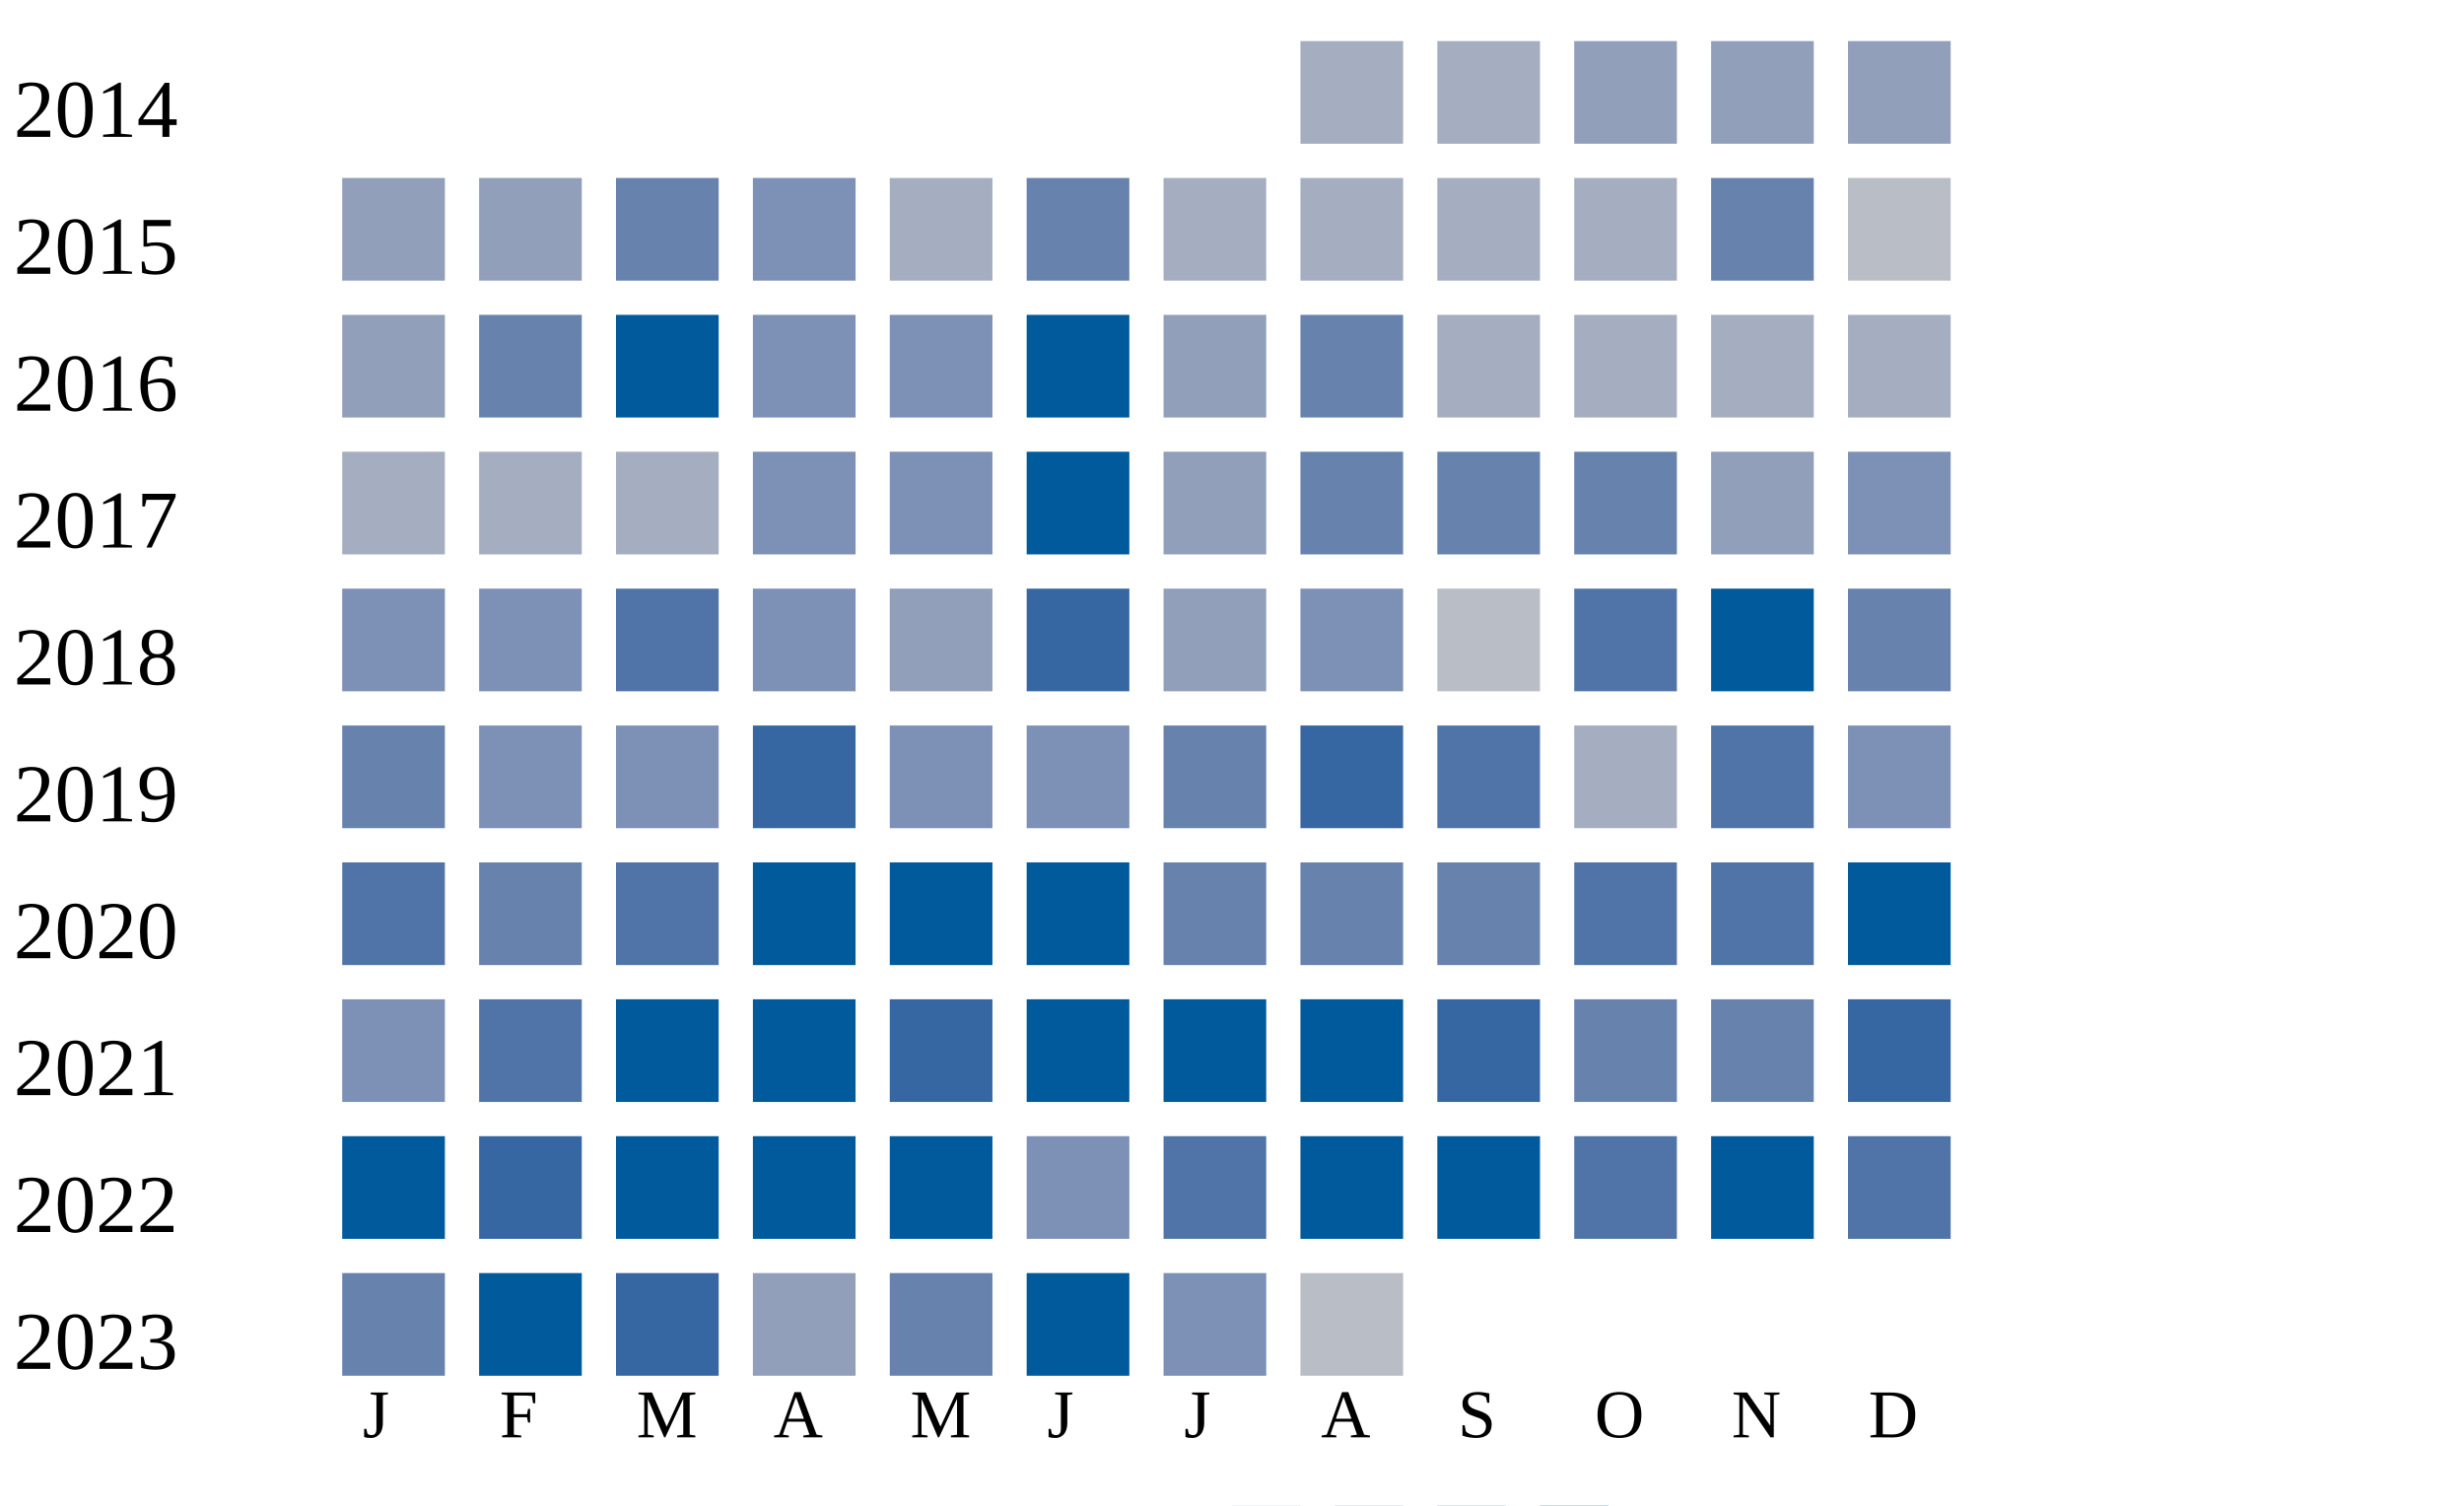
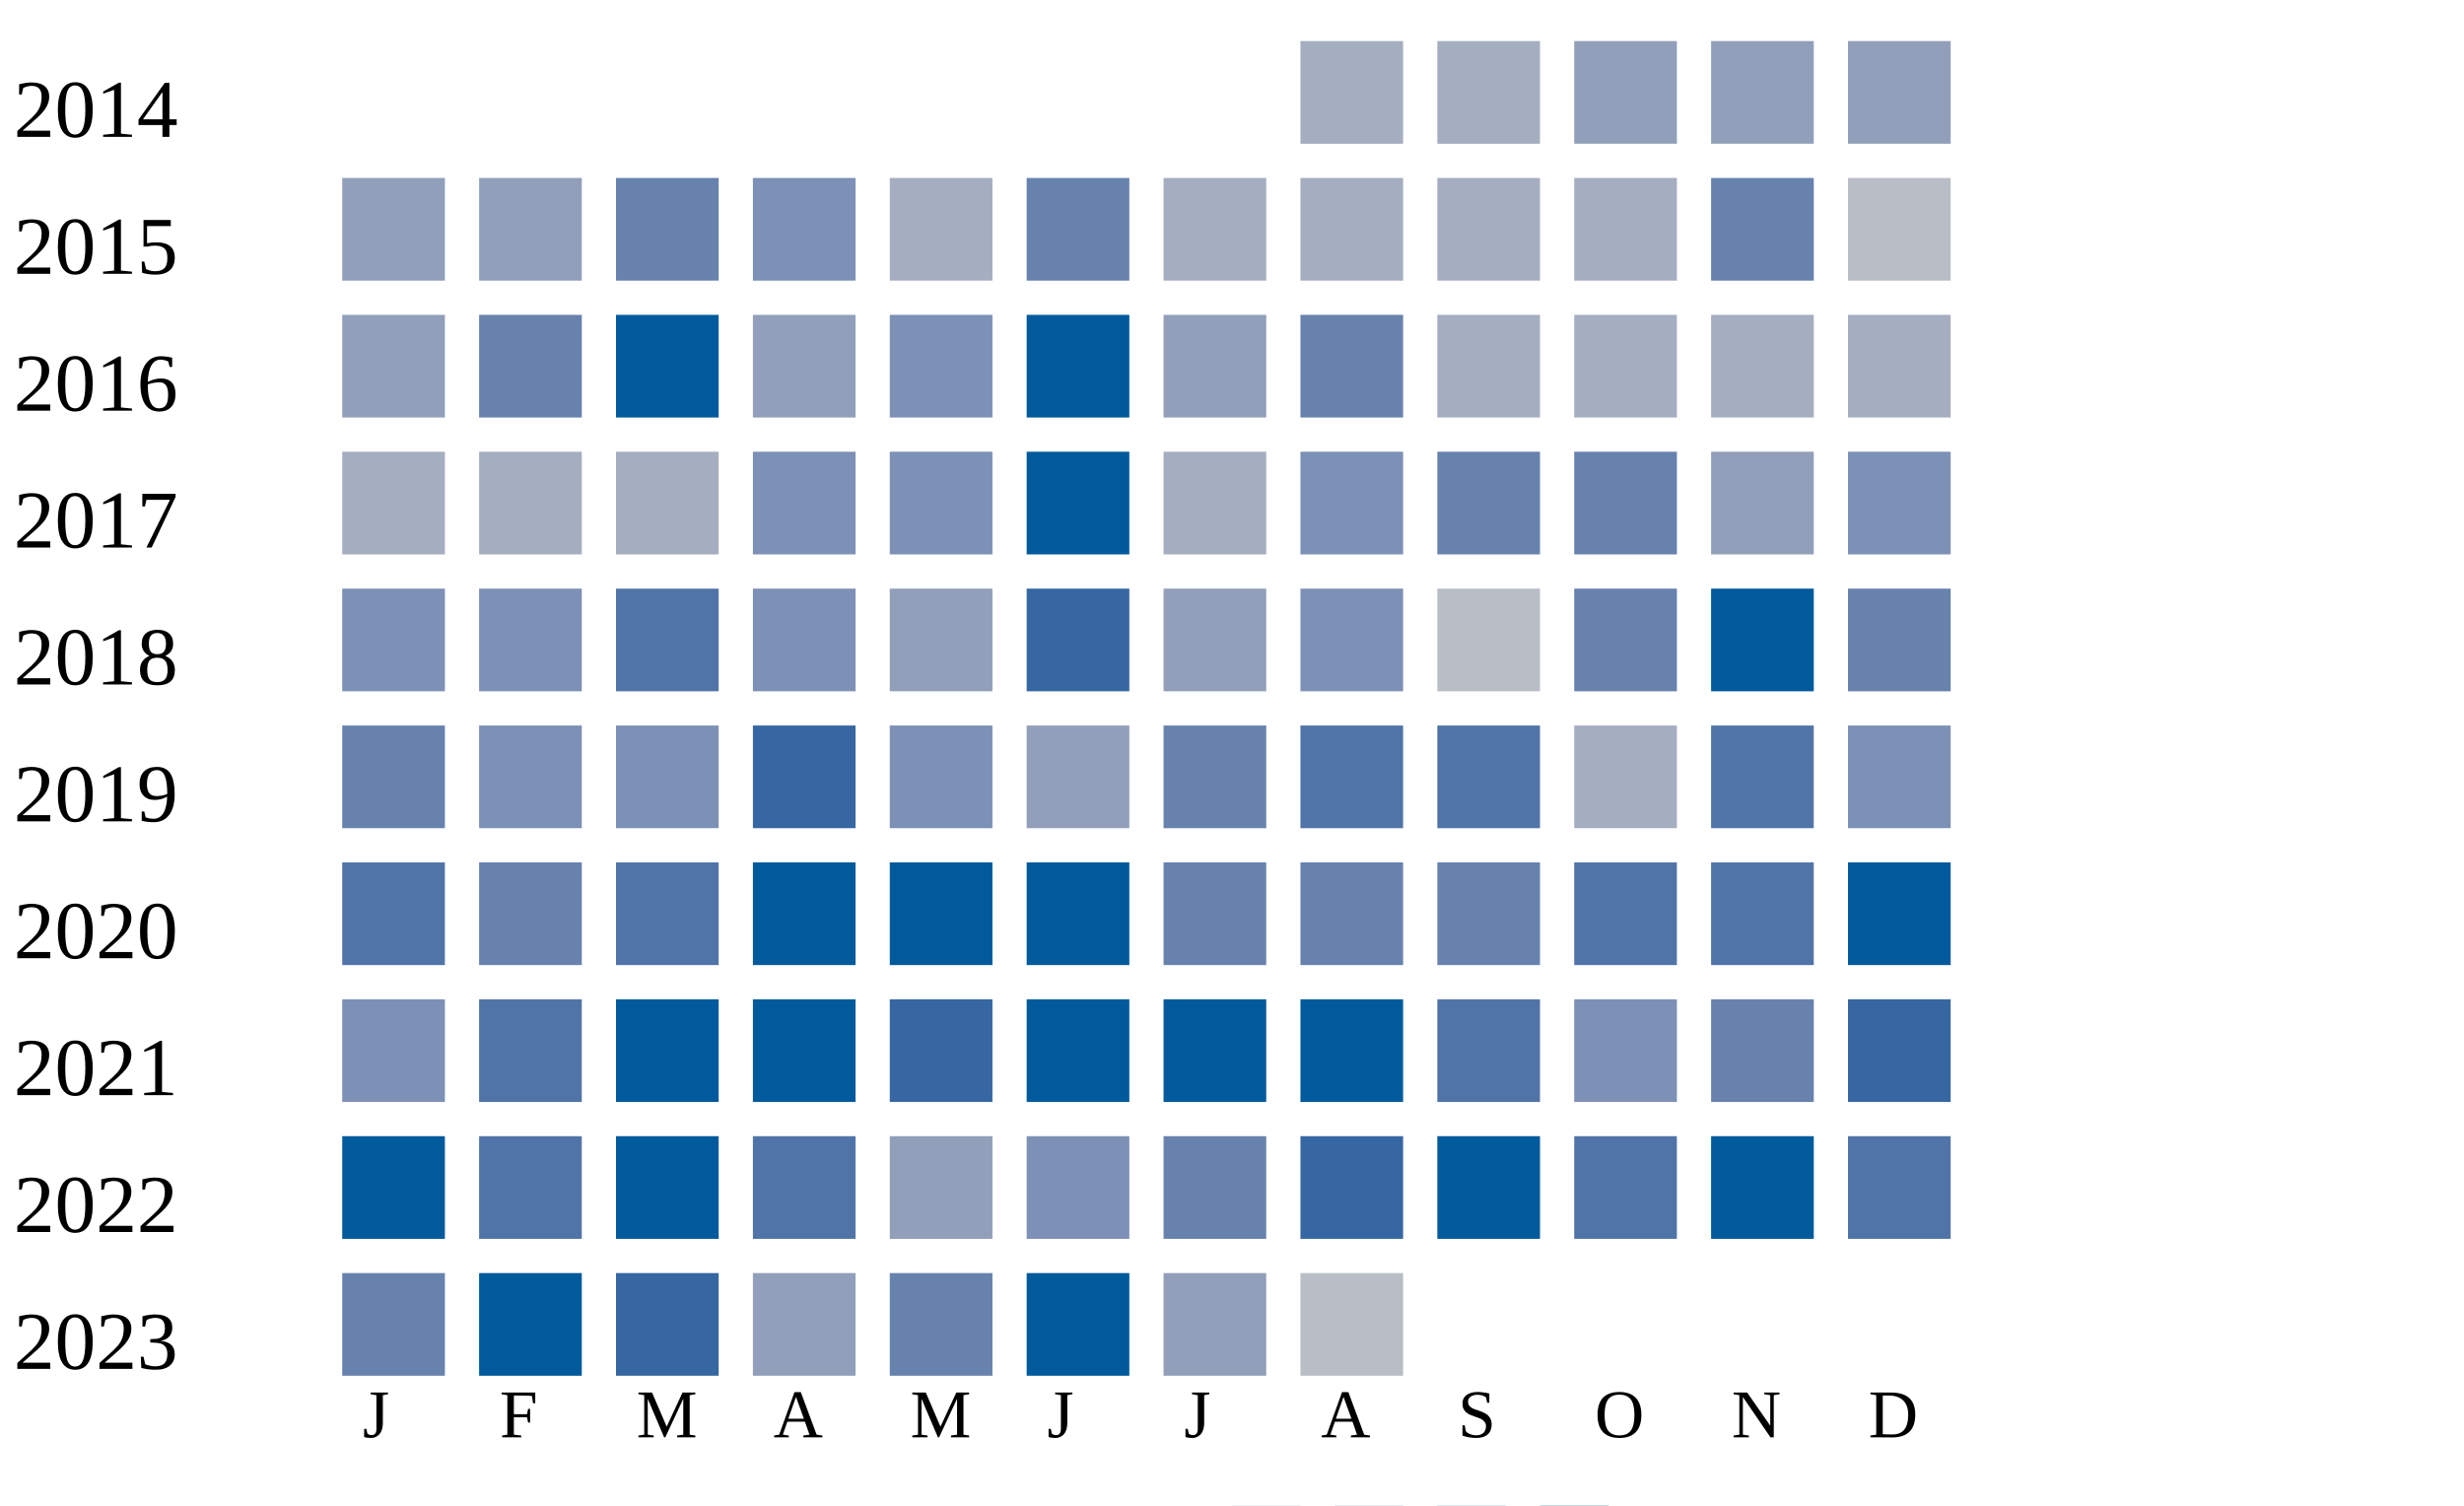
<svg xmlns="http://www.w3.org/2000/svg" width="360" height="220">
  <g transform="translate(0 0)">
    <text x="2" y="20">2014</text>
    <rect x="190" y="6" width="15" height="15" fill="#a5aec0" />
    <rect x="210" y="6" width="15" height="15" fill="#a5aec0" />
    <rect x="230" y="6" width="15" height="15" fill="#919fba" />
    <rect x="250" y="6" width="15" height="15" fill="#919fba" />
    <rect x="270" y="6" width="15" height="15" fill="#919fba" />
  </g>
  <g transform="translate(0 20)">
    <text x="2" y="20">2015</text>
    <rect x="50" y="6" width="15" height="15" fill="#919fba" />
    <rect x="70" y="6" width="15" height="15" fill="#919fba" />
    <rect x="90" y="6" width="15" height="15" fill="#6882ae" />
    <rect x="110" y="6" width="15" height="15" fill="#7d90b5" />
    <rect x="130" y="6" width="15" height="15" fill="#a5aec0" />
    <rect x="150" y="6" width="15" height="15" fill="#6882ae" />
    <rect x="170" y="6" width="15" height="15" fill="#a5aec0" />
    <rect x="190" y="6" width="15" height="15" fill="#a5aec0" />
    <rect x="210" y="6" width="15" height="15" fill="#a5aec0" />
    <rect x="230" y="6" width="15" height="15" fill="#a5aec0" />
    <rect x="250" y="6" width="15" height="15" fill="#6882ae" />
    <rect x="270" y="6" width="15" height="15" fill="#b9bdc6" />
  </g>
  <g transform="translate(0 40)">
    <text x="2" y="20">2016</text>
    <rect x="50" y="6" width="15" height="15" fill="#919fba" />
    <rect x="70" y="6" width="15" height="15" fill="#6882ae" />
    <rect x="90" y="6" width="15" height="15" fill="#005a9c" />
-     <rect x="110" y="6" width="15" height="15" fill="#7d90b5" />
+     <rect x="110" y="6" width="15" height="15" fill="#919fba" />
    <rect x="130" y="6" width="15" height="15" fill="#7d90b5" />
    <rect x="150" y="6" width="15" height="15" fill="#005a9c" />
    <rect x="170" y="6" width="15" height="15" fill="#919fba" />
    <rect x="190" y="6" width="15" height="15" fill="#6882ae" />
    <rect x="210" y="6" width="15" height="15" fill="#a5aec0" />
    <rect x="230" y="6" width="15" height="15" fill="#a5aec0" />
    <rect x="250" y="6" width="15" height="15" fill="#a5aec0" />
    <rect x="270" y="6" width="15" height="15" fill="#a5aec0" />
  </g>
  <g transform="translate(0 60)">
    <text x="2" y="20">2017</text>
    <rect x="50" y="6" width="15" height="15" fill="#a5aec0" />
    <rect x="70" y="6" width="15" height="15" fill="#a5aec0" />
    <rect x="90" y="6" width="15" height="15" fill="#a5aec0" />
    <rect x="110" y="6" width="15" height="15" fill="#7d90b5" />
    <rect x="130" y="6" width="15" height="15" fill="#7d90b5" />
    <rect x="150" y="6" width="15" height="15" fill="#005a9c" />
-     <rect x="170" y="6" width="15" height="15" fill="#919fba" />
-     <rect x="190" y="6" width="15" height="15" fill="#6882ae" />
+     <rect x="170" y="6" width="15" height="15" fill="#a5aec0" />
+     <rect x="190" y="6" width="15" height="15" fill="#7d90b5" />
    <rect x="210" y="6" width="15" height="15" fill="#6882ae" />
    <rect x="230" y="6" width="15" height="15" fill="#6882ae" />
    <rect x="250" y="6" width="15" height="15" fill="#919fba" />
    <rect x="270" y="6" width="15" height="15" fill="#7d90b5" />
  </g>
  <g transform="translate(0 80)">
    <text x="2" y="20">2018</text>
    <rect x="50" y="6" width="15" height="15" fill="#7d90b5" />
    <rect x="70" y="6" width="15" height="15" fill="#7d90b5" />
    <rect x="90" y="6" width="15" height="15" fill="#5174a8" />
    <rect x="110" y="6" width="15" height="15" fill="#7d90b5" />
    <rect x="130" y="6" width="15" height="15" fill="#919fba" />
    <rect x="150" y="6" width="15" height="15" fill="#3667a2" />
    <rect x="170" y="6" width="15" height="15" fill="#919fba" />
    <rect x="190" y="6" width="15" height="15" fill="#7d90b5" />
    <rect x="210" y="6" width="15" height="15" fill="#b9bdc6" />
-     <rect x="230" y="6" width="15" height="15" fill="#5174a8" />
+     <rect x="230" y="6" width="15" height="15" fill="#6882ae" />
    <rect x="250" y="6" width="15" height="15" fill="#005a9c" />
    <rect x="270" y="6" width="15" height="15" fill="#6882ae" />
  </g>
  <g transform="translate(0 100)">
    <text x="2" y="20">2019</text>
    <rect x="50" y="6" width="15" height="15" fill="#6882ae" />
    <rect x="70" y="6" width="15" height="15" fill="#7d90b5" />
    <rect x="90" y="6" width="15" height="15" fill="#7d90b5" />
    <rect x="110" y="6" width="15" height="15" fill="#3667a2" />
    <rect x="130" y="6" width="15" height="15" fill="#7d90b5" />
-     <rect x="150" y="6" width="15" height="15" fill="#7d90b5" />
+     <rect x="150" y="6" width="15" height="15" fill="#919fba" />
    <rect x="170" y="6" width="15" height="15" fill="#6882ae" />
-     <rect x="190" y="6" width="15" height="15" fill="#3667a2" />
+     <rect x="190" y="6" width="15" height="15" fill="#5174a8" />
    <rect x="210" y="6" width="15" height="15" fill="#5174a8" />
    <rect x="230" y="6" width="15" height="15" fill="#a5aec0" />
    <rect x="250" y="6" width="15" height="15" fill="#5174a8" />
    <rect x="270" y="6" width="15" height="15" fill="#7d90b5" />
  </g>
  <g transform="translate(0 120)">
    <text x="2" y="20">2020</text>
    <rect x="50" y="6" width="15" height="15" fill="#5174a8" />
    <rect x="70" y="6" width="15" height="15" fill="#6882ae" />
    <rect x="90" y="6" width="15" height="15" fill="#5174a8" />
    <rect x="110" y="6" width="15" height="15" fill="#005a9c" />
    <rect x="130" y="6" width="15" height="15" fill="#005a9c" />
    <rect x="150" y="6" width="15" height="15" fill="#005a9c" />
    <rect x="170" y="6" width="15" height="15" fill="#6882ae" />
    <rect x="190" y="6" width="15" height="15" fill="#6882ae" />
    <rect x="210" y="6" width="15" height="15" fill="#6882ae" />
    <rect x="230" y="6" width="15" height="15" fill="#5174a8" />
    <rect x="250" y="6" width="15" height="15" fill="#5174a8" />
    <rect x="270" y="6" width="15" height="15" fill="#005a9c" />
  </g>
  <g transform="translate(0 140)">
    <text x="2" y="20">2021</text>
    <rect x="50" y="6" width="15" height="15" fill="#7d90b5" />
    <rect x="70" y="6" width="15" height="15" fill="#5174a8" />
    <rect x="90" y="6" width="15" height="15" fill="#005a9c" />
    <rect x="110" y="6" width="15" height="15" fill="#005a9c" />
    <rect x="130" y="6" width="15" height="15" fill="#3667a2" />
    <rect x="150" y="6" width="15" height="15" fill="#005a9c" />
    <rect x="170" y="6" width="15" height="15" fill="#005a9c" />
    <rect x="190" y="6" width="15" height="15" fill="#005a9c" />
-     <rect x="210" y="6" width="15" height="15" fill="#3667a2" />
-     <rect x="230" y="6" width="15" height="15" fill="#6882ae" />
+     <rect x="210" y="6" width="15" height="15" fill="#5174a8" />
+     <rect x="230" y="6" width="15" height="15" fill="#7d90b5" />
    <rect x="250" y="6" width="15" height="15" fill="#6882ae" />
    <rect x="270" y="6" width="15" height="15" fill="#3667a2" />
  </g>
  <g transform="translate(0 160)">
    <text x="2" y="20">2022</text>
    <rect x="50" y="6" width="15" height="15" fill="#005a9c" />
-     <rect x="70" y="6" width="15" height="15" fill="#3667a2" />
+     <rect x="70" y="6" width="15" height="15" fill="#5174a8" />
    <rect x="90" y="6" width="15" height="15" fill="#005a9c" />
-     <rect x="110" y="6" width="15" height="15" fill="#005a9c" />
-     <rect x="130" y="6" width="15" height="15" fill="#005a9c" />
+     <rect x="110" y="6" width="15" height="15" fill="#5174a8" />
+     <rect x="130" y="6" width="15" height="15" fill="#919fba" />
    <rect x="150" y="6" width="15" height="15" fill="#7d90b5" />
-     <rect x="170" y="6" width="15" height="15" fill="#5174a8" />
-     <rect x="190" y="6" width="15" height="15" fill="#005a9c" />
+     <rect x="170" y="6" width="15" height="15" fill="#6882ae" />
+     <rect x="190" y="6" width="15" height="15" fill="#3667a2" />
    <rect x="210" y="6" width="15" height="15" fill="#005a9c" />
    <rect x="230" y="6" width="15" height="15" fill="#5174a8" />
    <rect x="250" y="6" width="15" height="15" fill="#005a9c" />
    <rect x="270" y="6" width="15" height="15" fill="#5174a8" />
  </g>
  <g transform="translate(0 180)">
    <text x="2" y="20">2023</text>
    <rect x="50" y="6" width="15" height="15" fill="#6882ae" />
    <rect x="70" y="6" width="15" height="15" fill="#005a9c" />
    <rect x="90" y="6" width="15" height="15" fill="#3667a2" />
    <rect x="110" y="6" width="15" height="15" fill="#919fba" />
    <rect x="130" y="6" width="15" height="15" fill="#6882ae" />
    <rect x="150" y="6" width="15" height="15" fill="#005a9c" />
-     <rect x="170" y="6" width="15" height="15" fill="#7d90b5" />
+     <rect x="170" y="6" width="15" height="15" fill="#919fba" />
    <rect x="190" y="6" width="15" height="15" fill="#b9bdc6" />
  </g>
  <text style="font-size: 10px; text-align: center" x="53" y="210">J</text>
  <text style="font-size: 10px; text-align: center" x="73" y="210">F</text>
  <text style="font-size: 10px; text-align: center" x="93" y="210">M</text>
  <text style="font-size: 10px; text-align: center" x="113" y="210">A</text>
  <text style="font-size: 10px; text-align: center" x="133" y="210">M</text>
  <text style="font-size: 10px; text-align: center" x="153" y="210">J</text>
  <text style="font-size: 10px; text-align: center" x="173" y="210">J</text>
  <text style="font-size: 10px; text-align: center" x="193" y="210">A</text>
  <text style="font-size: 10px; text-align: center" x="213" y="210">S</text>
  <text style="font-size: 10px; text-align: center" x="233" y="210">O</text>
  <text style="font-size: 10px; text-align: center" x="253" y="210">N</text>
  <text style="font-size: 10px; text-align: center" x="273" y="210">D</text>
  <text style="font-size: 10px;" x="155" y="229">Less</text>
  <rect fill="#b9bdc6" width="10" height="10" x="180" y="220" />
  <rect fill="#919fba" width="10" height="10" x="195" y="220" />
  <rect fill="#6882ae" width="10" height="10" x="210" y="220" />
  <rect fill="#005a9c" width="10" height="10" x="225" y="220" />
  <text x="240" y="229" style="font-size: 10px;">More</text>
</svg>
